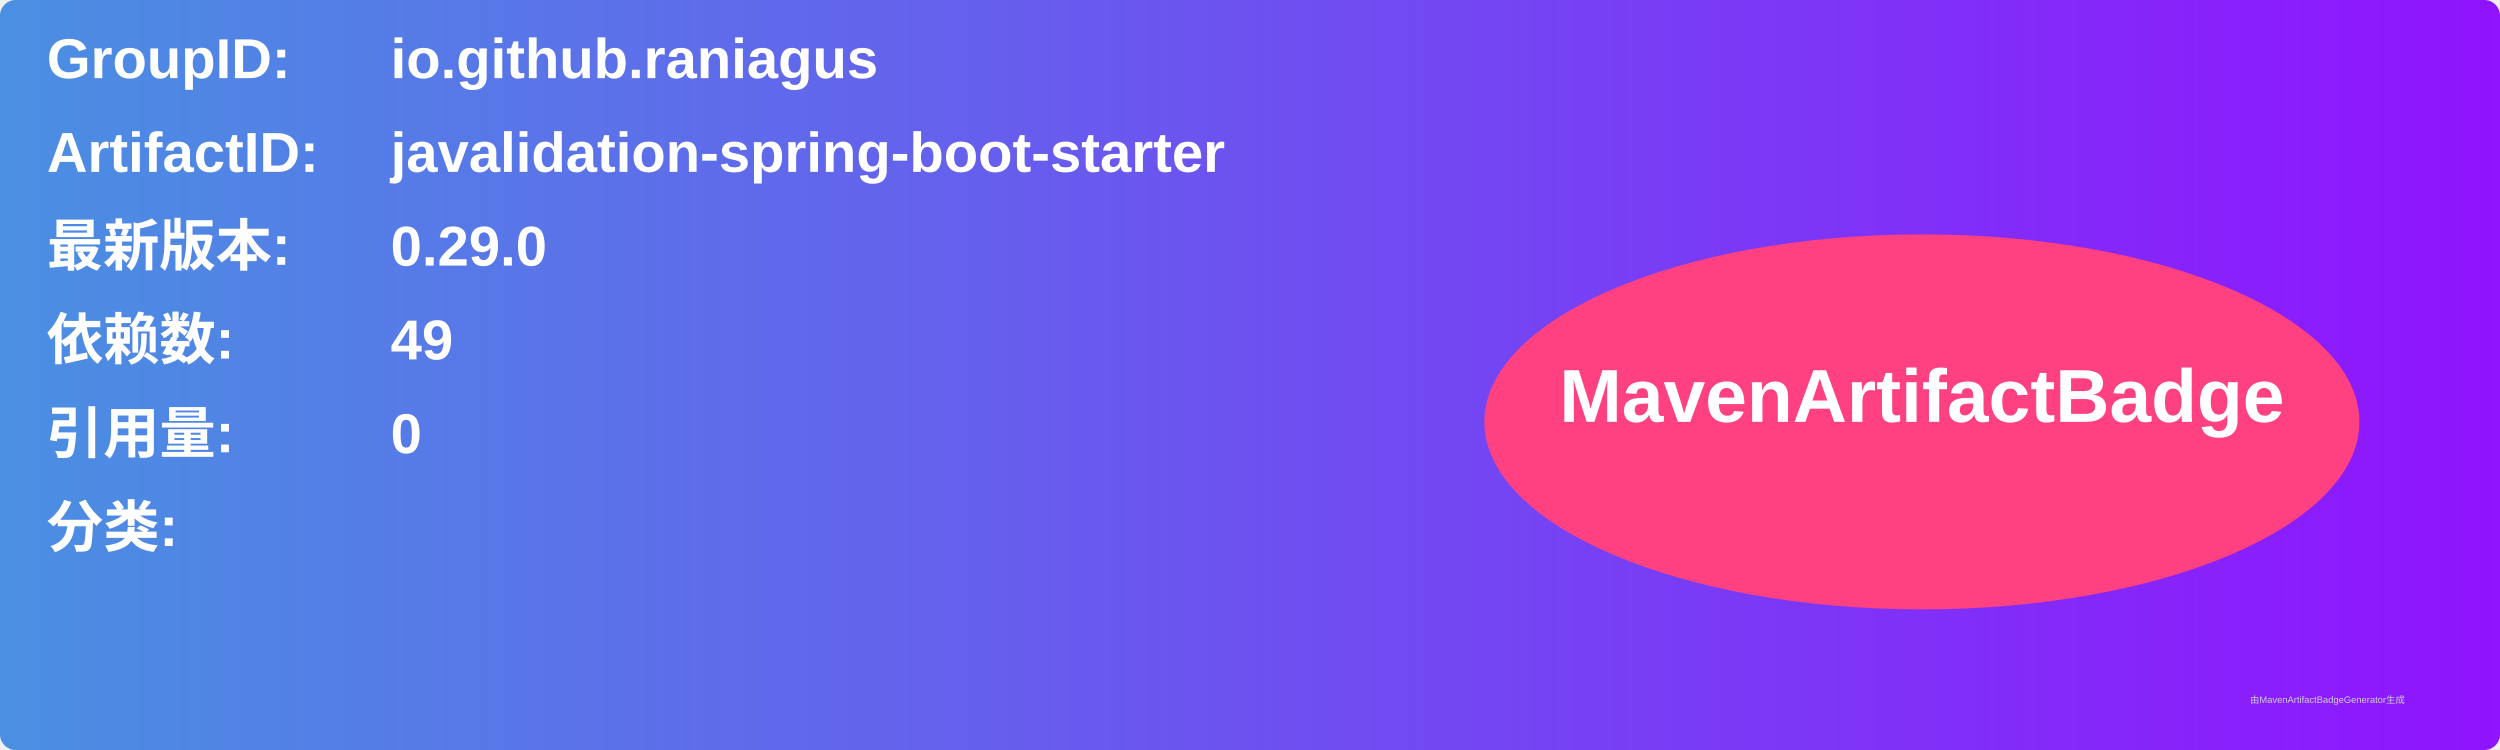
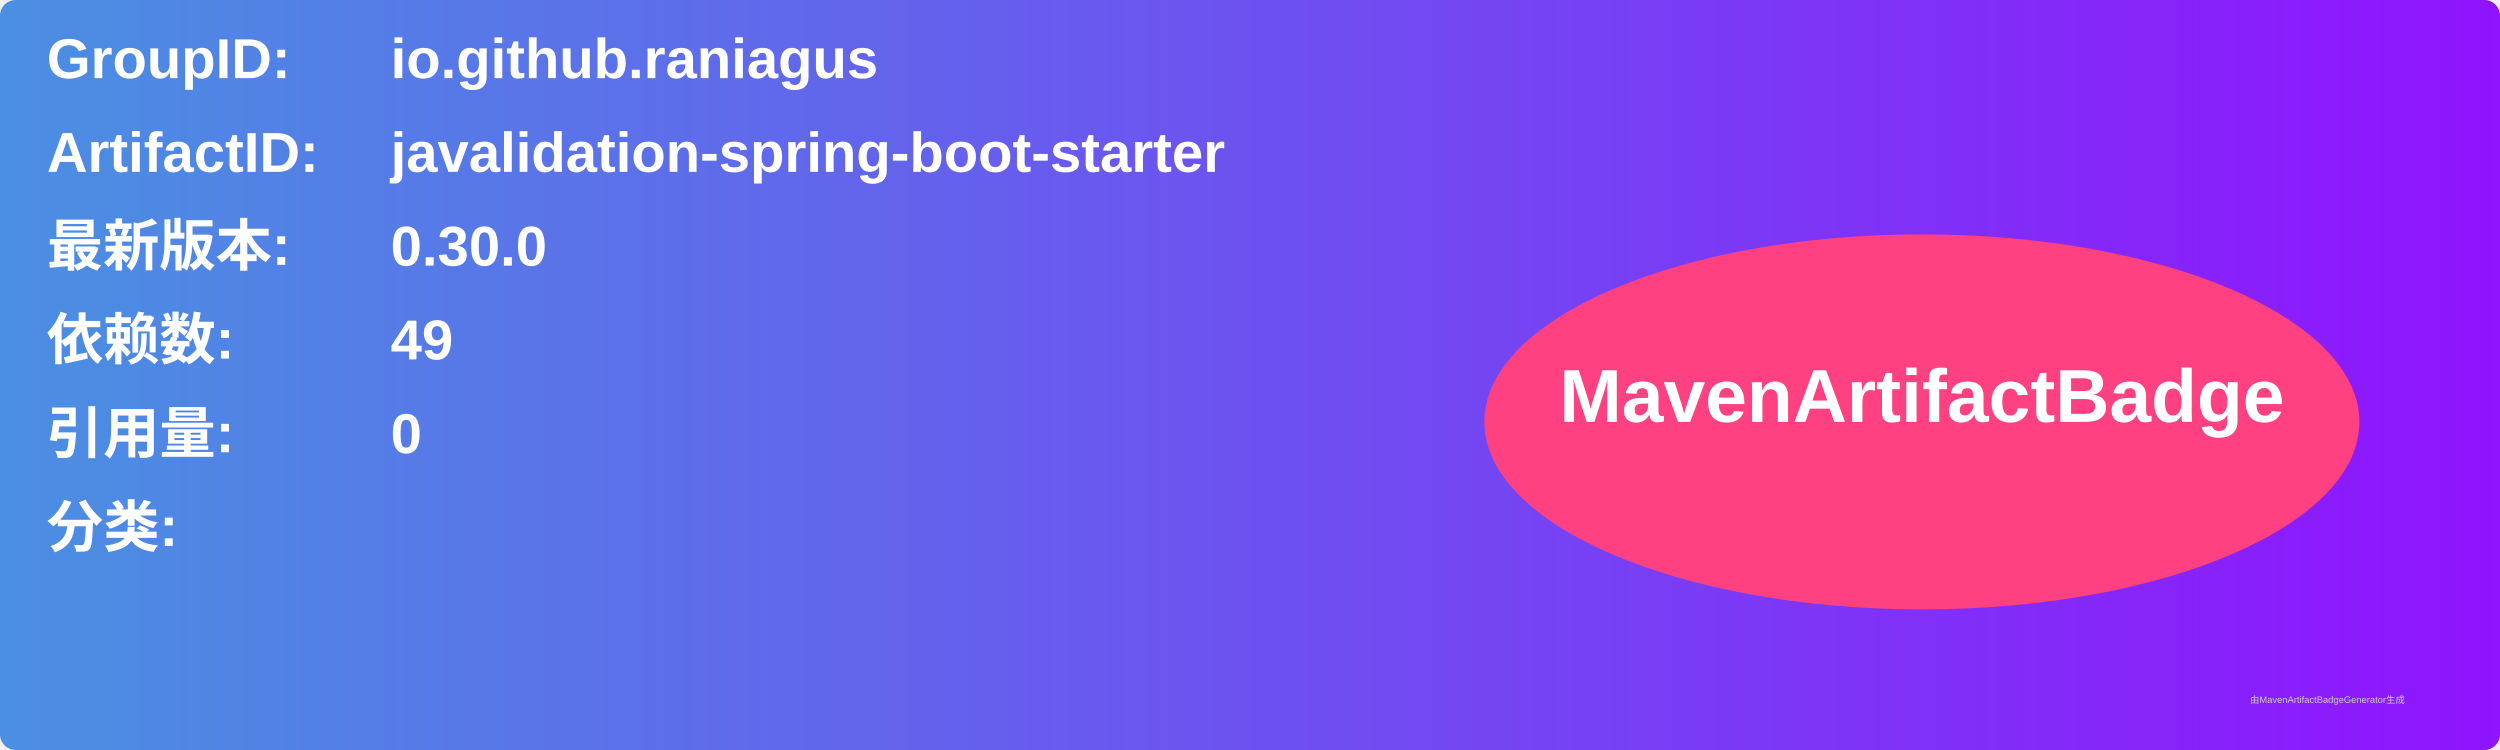
<svg xmlns="http://www.w3.org/2000/svg" width="800" height="240" viewBox="0 0 800 240">
  <linearGradient id="grad" x1="0%" y1="0%" x2="100%" y2="0%">
    <stop offset="0%" stop-color="#4a90e2" />
    <stop offset="100%" stop-color="#9013fe" />
  </linearGradient>
  <rect width="100%" height="100%" rx="5" ry="5" fill="url(#grad)" />
  <g transform="translate(15, 15)">
    <text x="0" y="10" font-family="Arial" font-size="18" fill="white" font-weight="bold" width="260">GroupID:</text>
    <text x="110" y="10" font-family="Arial" font-size="18" fill="white" font-weight="bold" width="460">io.github.raniagus</text>
    <text x="0" y="40" font-family="Arial" font-size="18" fill="white" font-weight="bold" width="260">ArtifactID:</text>
    <text x="110" y="40" font-family="Arial" font-size="18" fill="white" font-weight="bold" width="460">javalidation-spring-boot-starter</text>
    <text x="0" y="70" font-family="Arial" font-size="18" fill="white" font-weight="bold">最新版本:</text>
    <text x="110" y="70" font-family="Arial" font-size="18" fill="white" font-weight="bold">
-       <tspan font-weight="bold">0.29.0</tspan>
+       <tspan font-weight="bold">0.30.0</tspan>
    </text>
    <text x="0" y="100" font-family="Arial" font-size="18" fill="white" font-weight="bold">依赖数: </text>
    <text x="110" y="100" font-family="Arial" font-size="18" fill="white">
      <tspan font-weight="bold">49</tspan>
    </text>
    <text x="0" y="130" font-family="Arial" font-size="18" fill="white" font-weight="bold">引用量: </text>
    <text x="110" y="130" font-family="Arial" font-size="18" fill="white">
      <tspan font-weight="bold">0</tspan>
    </text>
    <text x="0" y="160" font-family="Arial" font-size="18" fill="white" font-weight="bold">分类:</text>
    <text x="10" y="190" font-family="Arial" font-size="10" fill="white">
      <tspan font-weight="bold" />
    </text>
    <ellipse cx="600" cy="120" rx="140" ry="60" fill="#ff4081" />
    <text x="600" y="120" text-anchor="middle" font-family="Arial" font-size="24" fill="white" font-weight="bold">MavenArtifactBadge</text>
  </g>
  <text x="720" y="225" font-family="Arial" font-size="3" fill="#d0d0d0">由MavenArtifactBadgeGenerator生成</text>
</svg>
